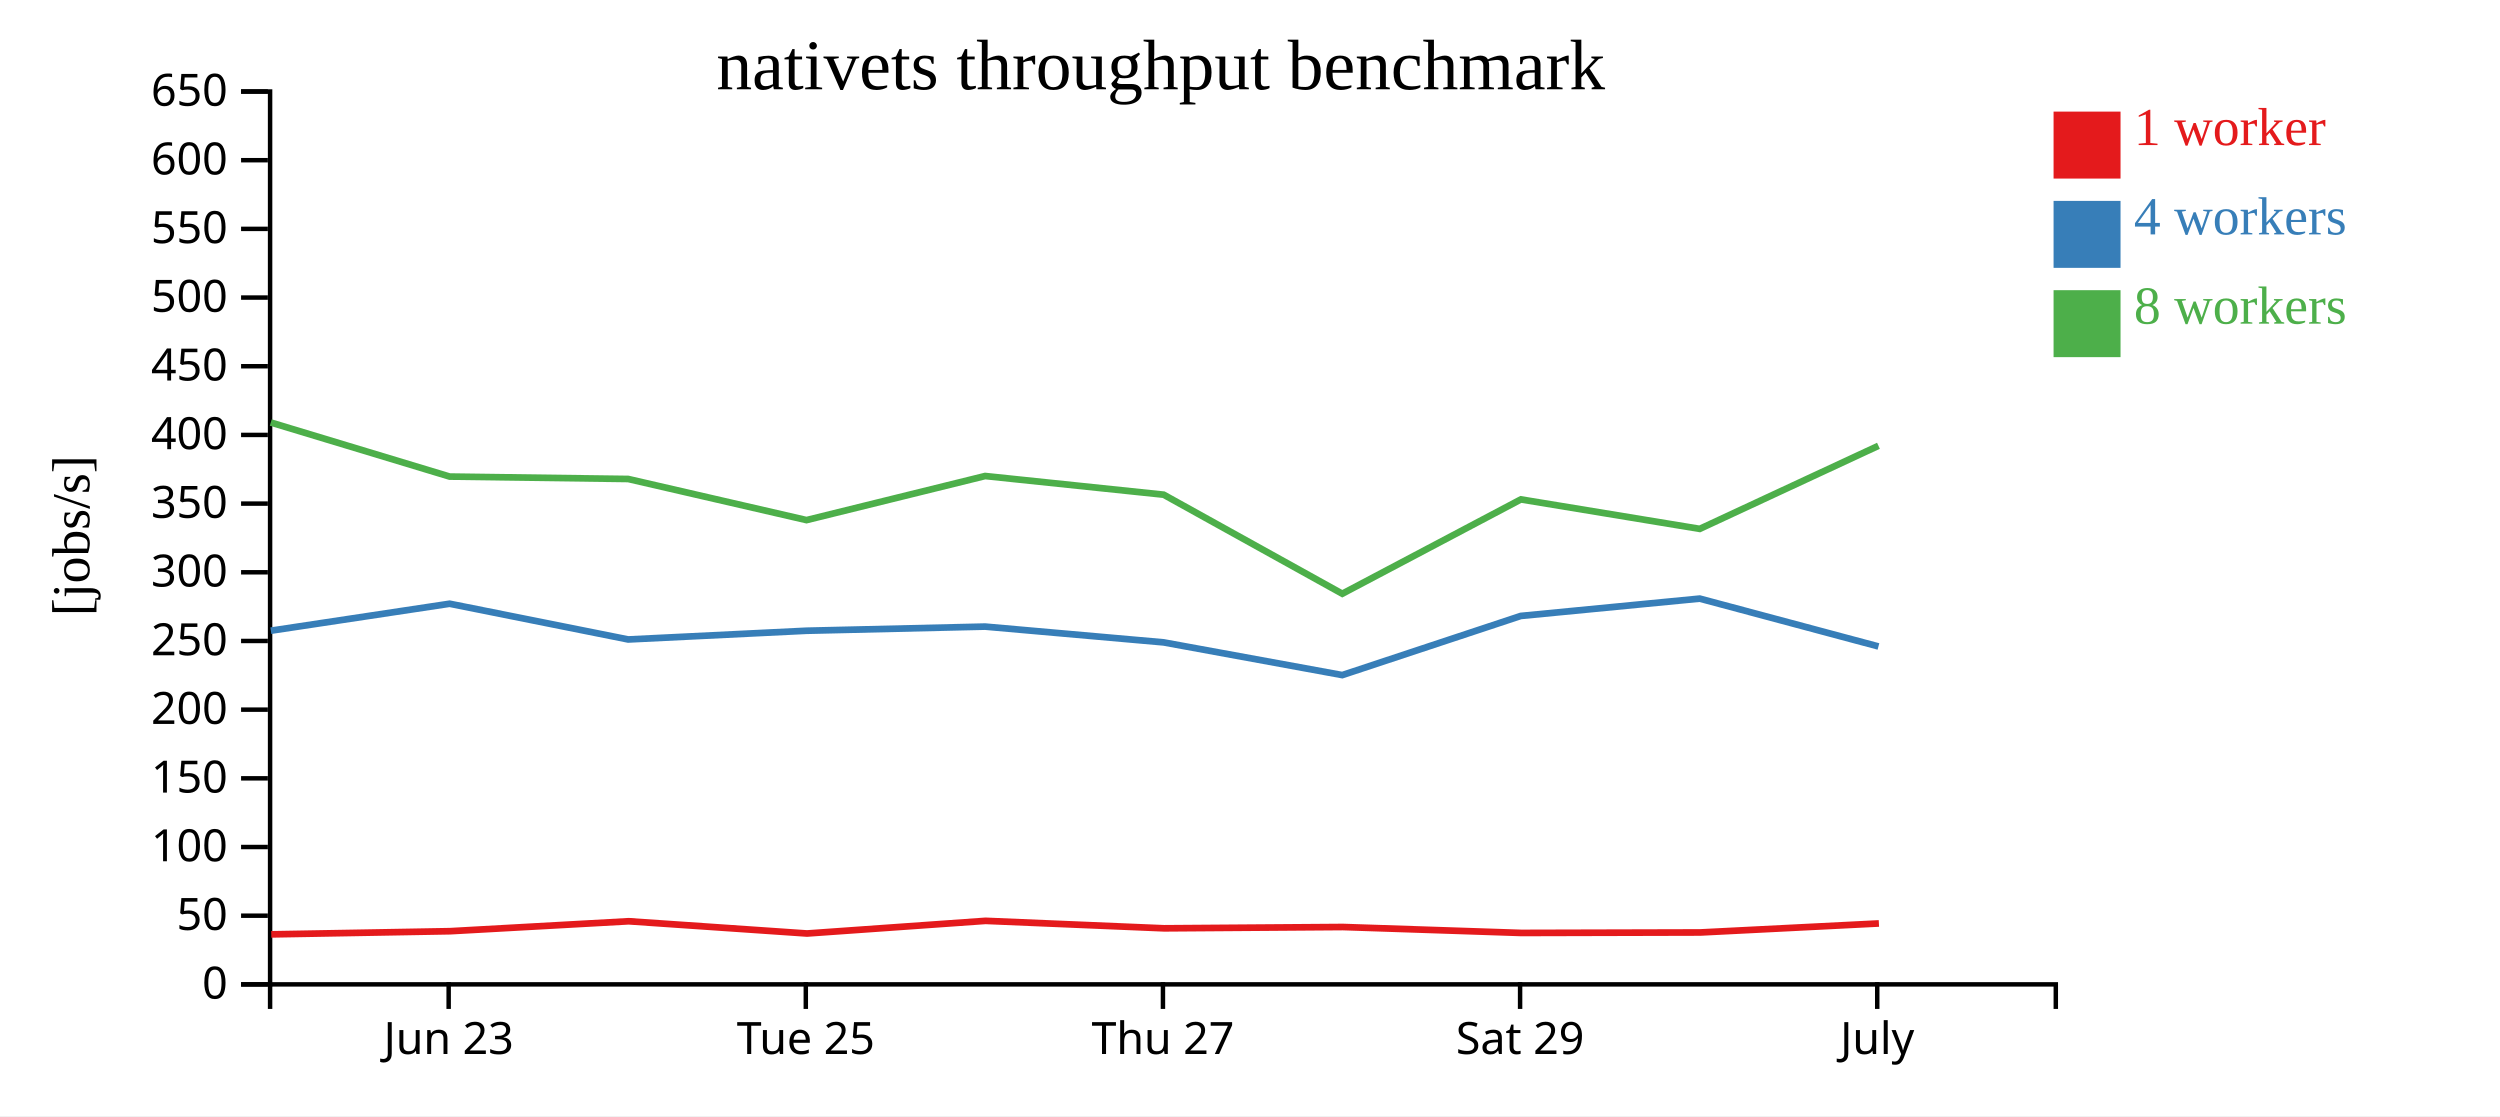
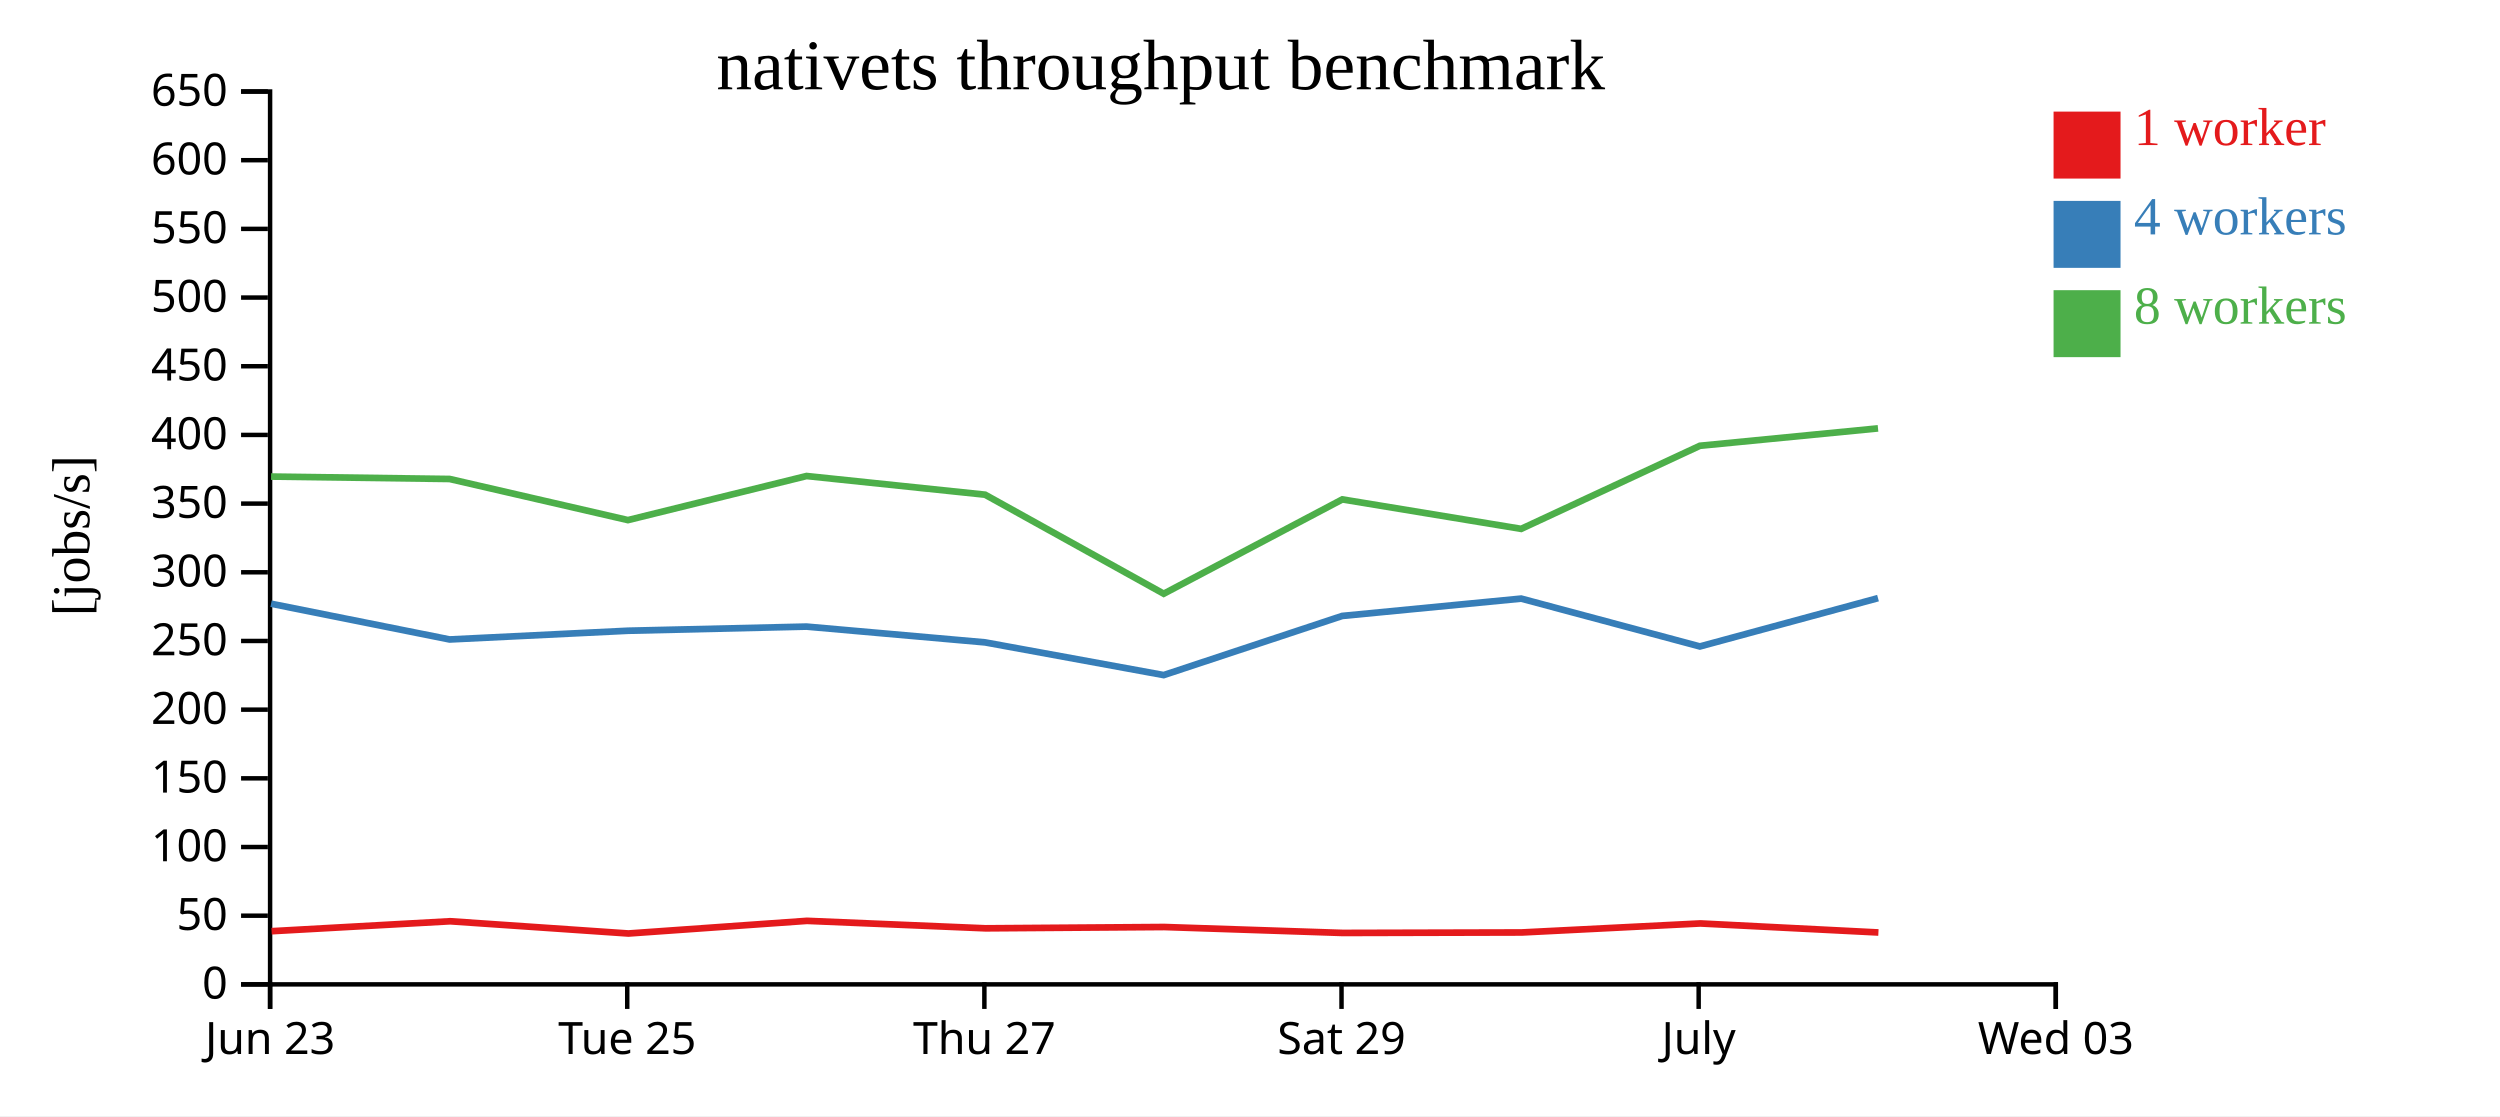
<svg xmlns="http://www.w3.org/2000/svg" width="560" height="250">
  <rect width="100%" height="100%" fill="white" />
  <g transform="translate(60,20)">
    <g transform="translate(0,200)" fill="none" font-size="10" font-family="sans-serif" text-anchor="middle">
      <path class="domain" stroke="currentColor" d="M0.5,6V0.5H400.5V6" />
-       <g class="tick" opacity="1" transform="translate(40.5,0)">
+       <g class="tick" opacity="1" transform="translate(0.5,0)">
        <line stroke="currentColor" y2="6" />
        <text fill="currentColor" y="9" dy="0.71em">Jun 23</text>
      </g>
-       <g class="tick" opacity="1" transform="translate(120.5,0)">
+       <g class="tick" opacity="1" transform="translate(80.5,0)">
        <line stroke="currentColor" y2="6" />
        <text fill="currentColor" y="9" dy="0.71em">Tue 25</text>
      </g>
-       <g class="tick" opacity="1" transform="translate(200.5,0)">
+       <g class="tick" opacity="1" transform="translate(160.5,0)">
        <line stroke="currentColor" y2="6" />
        <text fill="currentColor" y="9" dy="0.71em">Thu 27</text>
      </g>
-       <g class="tick" opacity="1" transform="translate(280.5,0)">
+       <g class="tick" opacity="1" transform="translate(240.5,0)">
        <line stroke="currentColor" y2="6" />
        <text fill="currentColor" y="9" dy="0.71em">Sat 29</text>
      </g>
-       <g class="tick" opacity="1" transform="translate(360.5,0)">
+       <g class="tick" opacity="1" transform="translate(320.5,0)">
        <line stroke="currentColor" y2="6" />
        <text fill="currentColor" y="9" dy="0.71em">July</text>
+       </g>
+       <g class="tick" opacity="1" transform="translate(400.5,0)">
+         <line stroke="currentColor" y2="6" />
+         <text fill="currentColor" y="9" dy="0.71em">Wed 03</text>
      </g>
    </g>
    <g fill="none" font-size="10" font-family="sans-serif" text-anchor="end">
      <path class="domain" stroke="currentColor" d="M-6,200.5H0.5V0.5H-6" />
      <g class="tick" opacity="1" transform="translate(0,200.5)">
        <line stroke="currentColor" x2="-6" />
        <text fill="currentColor" x="-9" dy="0.32em">0</text>
      </g>
      <g class="tick" opacity="1" transform="translate(0,185.1154)">
        <line stroke="currentColor" x2="-6" />
        <text fill="currentColor" x="-9" dy="0.32em">50</text>
      </g>
      <g class="tick" opacity="1" transform="translate(0,169.7308)">
        <line stroke="currentColor" x2="-6" />
        <text fill="currentColor" x="-9" dy="0.32em">100</text>
      </g>
      <g class="tick" opacity="1" transform="translate(0,154.3462)">
        <line stroke="currentColor" x2="-6" />
        <text fill="currentColor" x="-9" dy="0.32em">150</text>
      </g>
      <g class="tick" opacity="1" transform="translate(0,138.9615)">
        <line stroke="currentColor" x2="-6" />
        <text fill="currentColor" x="-9" dy="0.32em">200</text>
      </g>
      <g class="tick" opacity="1" transform="translate(0,123.5769)">
        <line stroke="currentColor" x2="-6" />
        <text fill="currentColor" x="-9" dy="0.32em">250</text>
      </g>
      <g class="tick" opacity="1" transform="translate(0,108.1923)">
        <line stroke="currentColor" x2="-6" />
        <text fill="currentColor" x="-9" dy="0.32em">300</text>
      </g>
      <g class="tick" opacity="1" transform="translate(0,92.80769)">
        <line stroke="currentColor" x2="-6" />
        <text fill="currentColor" x="-9" dy="0.32em">350</text>
      </g>
      <g class="tick" opacity="1" transform="translate(0,77.42308)">
        <line stroke="currentColor" x2="-6" />
        <text fill="currentColor" x="-9" dy="0.32em">400</text>
      </g>
      <g class="tick" opacity="1" transform="translate(0,62.03846)">
        <line stroke="currentColor" x2="-6" />
        <text fill="currentColor" x="-9" dy="0.32em">450</text>
      </g>
      <g class="tick" opacity="1" transform="translate(0,46.65385)">
        <line stroke="currentColor" x2="-6" />
        <text fill="currentColor" x="-9" dy="0.32em">500</text>
      </g>
      <g class="tick" opacity="1" transform="translate(0,31.26923)">
        <line stroke="currentColor" x2="-6" />
        <text fill="currentColor" x="-9" dy="0.32em">550</text>
      </g>
      <g class="tick" opacity="1" transform="translate(0,15.88462)">
        <line stroke="currentColor" x2="-6" />
        <text fill="currentColor" x="-9" dy="0.32em">600</text>
      </g>
      <g class="tick" opacity="1" transform="translate(0,0.5)">
        <line stroke="currentColor" x2="-6" />
        <text fill="currentColor" x="-9" dy="0.32em">650</text>
      </g>
    </g>
    <text text-anchor="middle" style="font-size: 12px" transform="rotate(-90)" y="-40" x="-100">[jobs/s]</text>
    <text text-anchor="middle" style="font-size: 16px" y="0" x="200">nativets throughput benchmark</text>
-     <path class="line" fill="none" stroke="#e41a1c" stroke-width="1.5" d="M0.763,189.298L40.835,188.589L80.833,186.362L120.773,189.103L160.767,186.27L200.777,187.944L240.786,187.651L280.763,188.978L320.857,188.873L360.874,186.853" />
-     <path class="line" fill="none" stroke="#377eb8" stroke-width="1.5" d="M0.666,121.276L40.717,115.236L80.708,123.24L120.66,121.286L160.658,120.359L200.657,123.895L240.667,131.219L280.654,117.971L320.736,114.088L360.773,124.806" />
-     <path class="line" fill="none" stroke="#4daf4a" stroke-width="1.5" d="M0.654,74.642L40.719,86.753L80.71,87.292L120.658,96.504L160.669,86.628L200.662,90.812L240.672,112.995L280.677,91.867L320.74,98.468L360.773,79.855" />
+     <path class="line" fill="none" stroke="#e41a1c" stroke-width="1.5" d="M0.835,188.589L40.833,186.362L80.773,189.103L120.767,186.27L160.777,187.944L200.786,187.651L240.763,188.978L280.857,188.873L320.874,186.853L360.766,188.875" />
+     <path class="line" fill="none" stroke="#377eb8" stroke-width="1.5" d="M0.717,115.236L40.708,123.24L80.66,121.286L120.658,120.359L160.657,123.895L200.667,131.219L240.654,117.971L280.736,114.088L320.773,124.806L360.675,113.98" />
+     <path class="line" fill="none" stroke="#4daf4a" stroke-width="1.5" d="M0.719,86.753L40.71,87.292L80.658,96.504L120.669,86.628L160.662,90.812L200.672,112.995L240.677,91.867L280.74,98.468L320.773,79.855L360.675,75.956" />
    <rect class="dot" x="400" y="5" width="15" height="15" style="fill: #e41a1c;" />
    <rect class="dot" x="400" y="25" width="15" height="15" style="fill: #377eb8;" />
    <rect class="dot" x="400" y="45" width="15" height="15" style="fill: #4daf4a;" />
    <text class="label" x="418" y="12.5" style="fill: #e41a1c; alignment-baseline: middle;" text-anchor="left">1 worker</text>
    <text class="label" x="418" y="32.5" style="fill: #377eb8; alignment-baseline: middle;" text-anchor="left">4 workers</text>
    <text class="label" x="418" y="52.5" style="fill: #4daf4a; alignment-baseline: middle;" text-anchor="left">8 workers</text>
  </g>
</svg>
